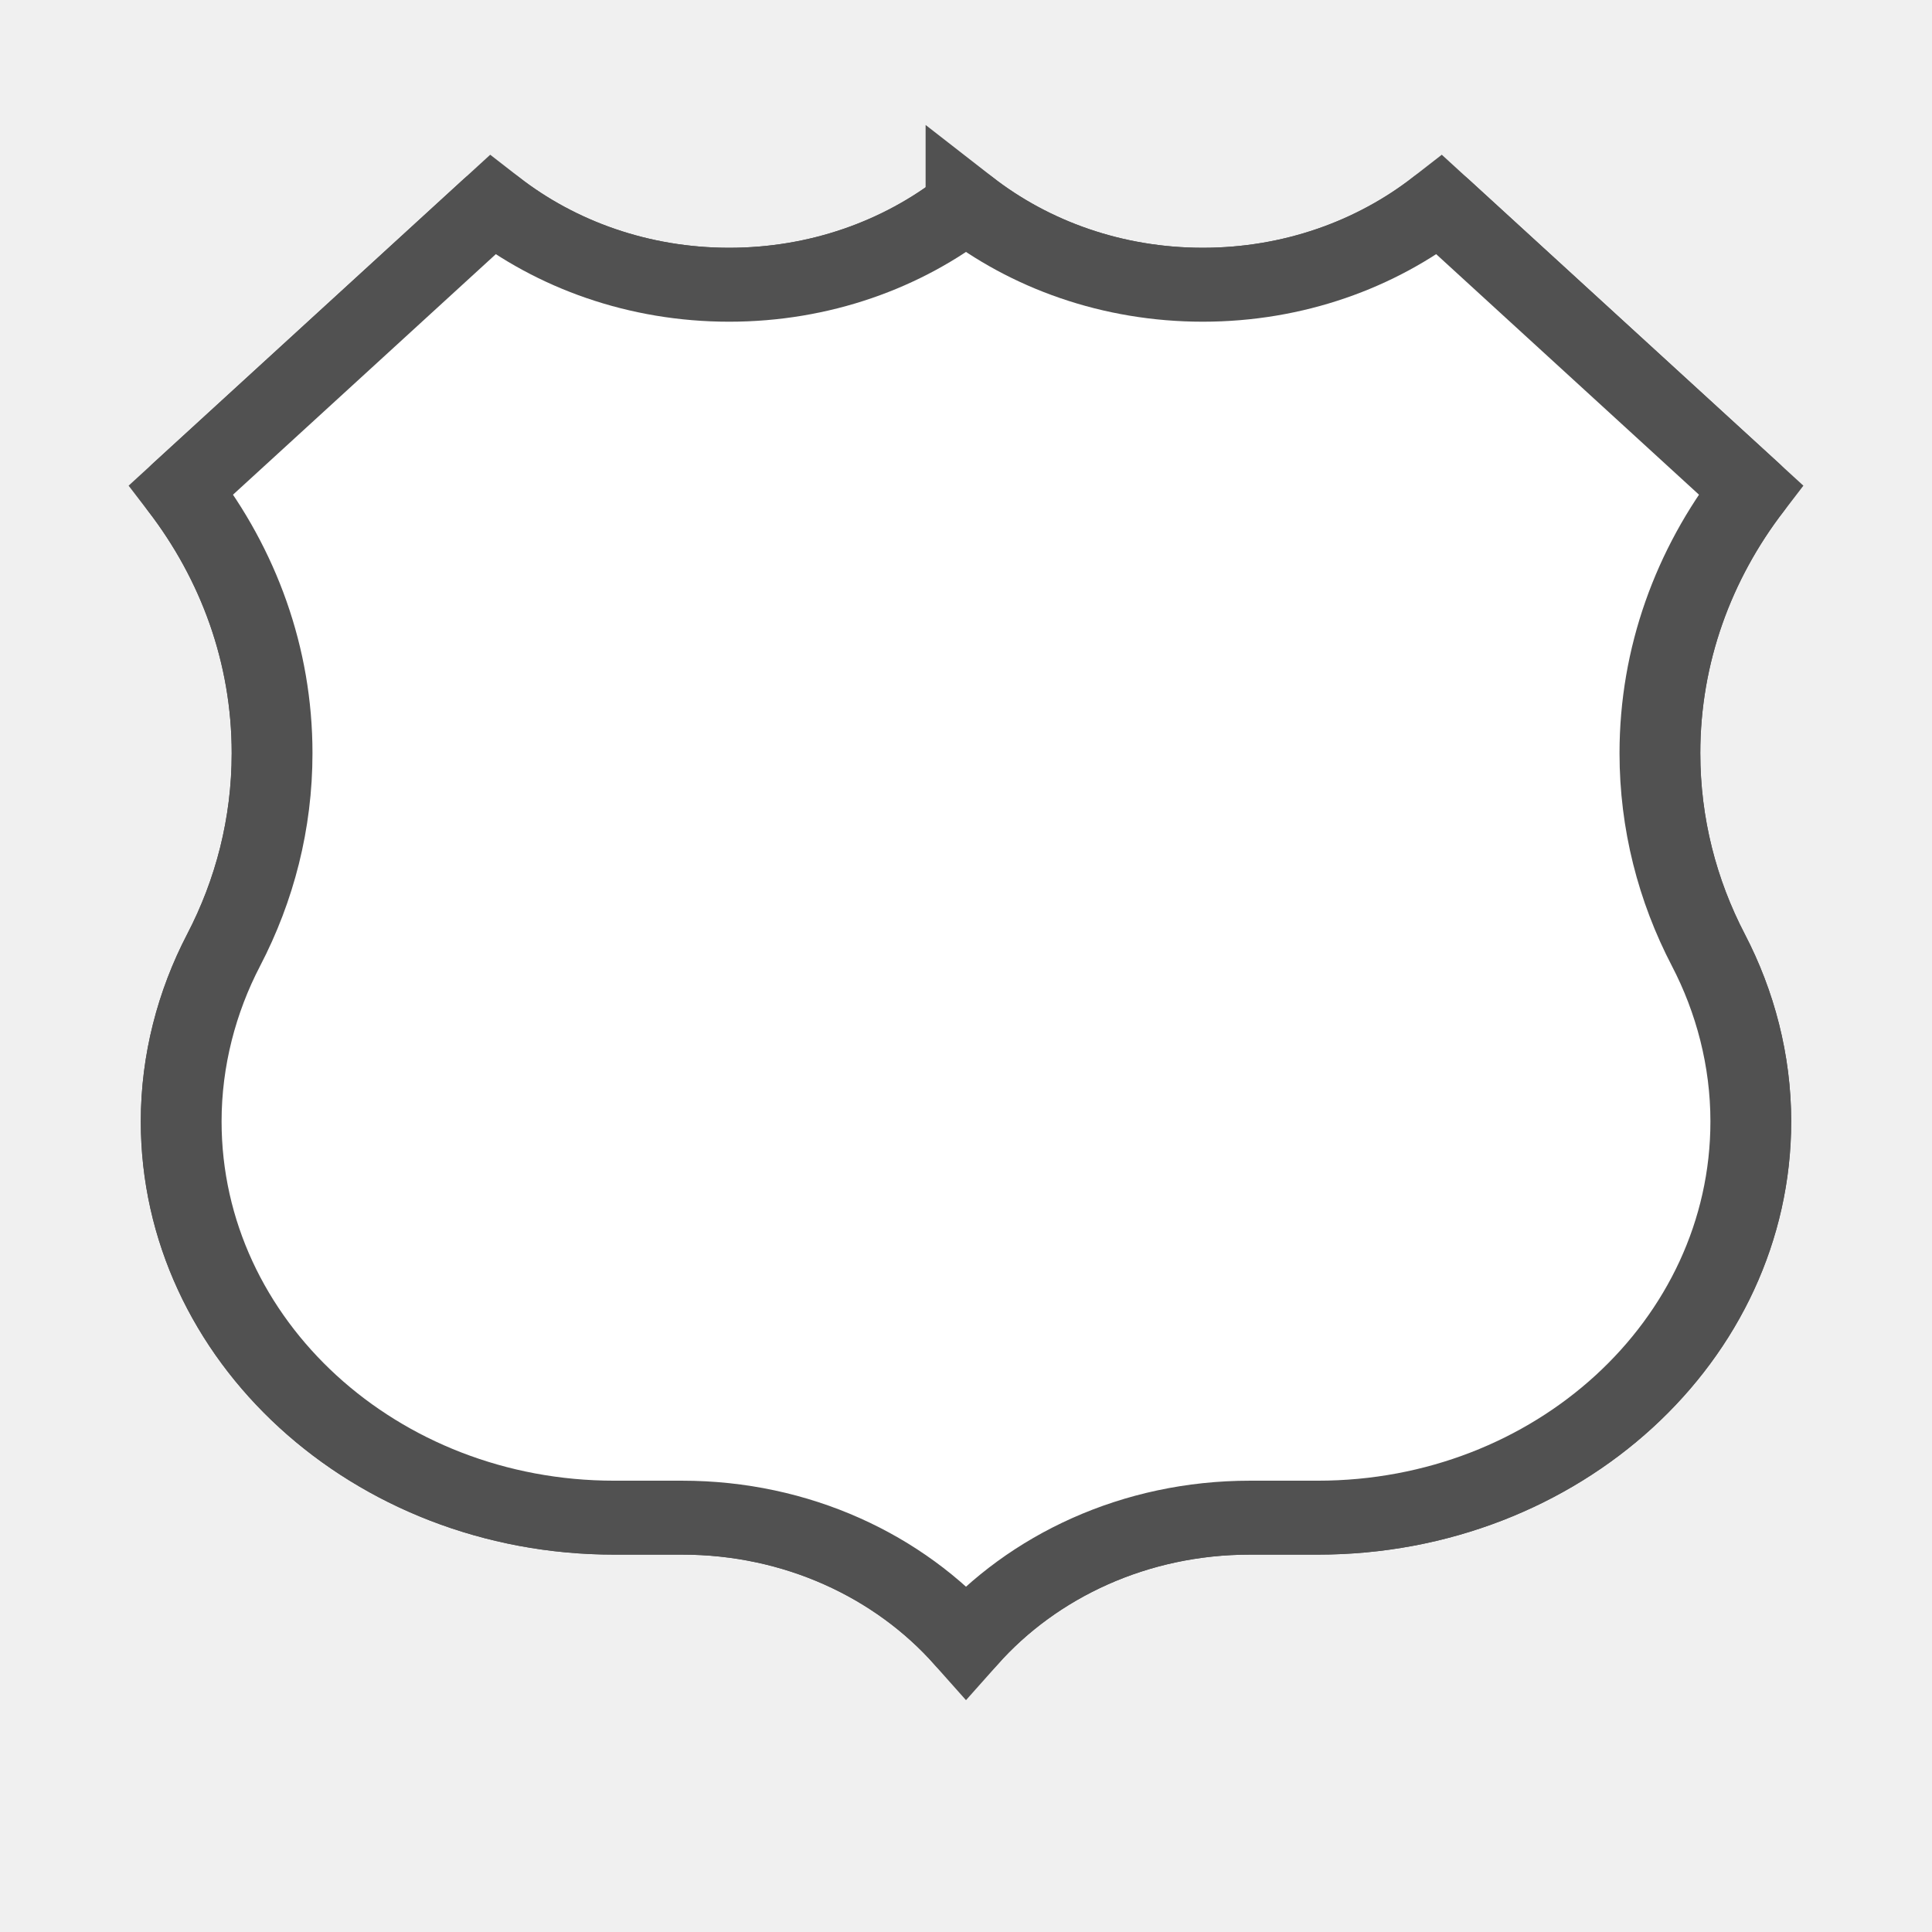
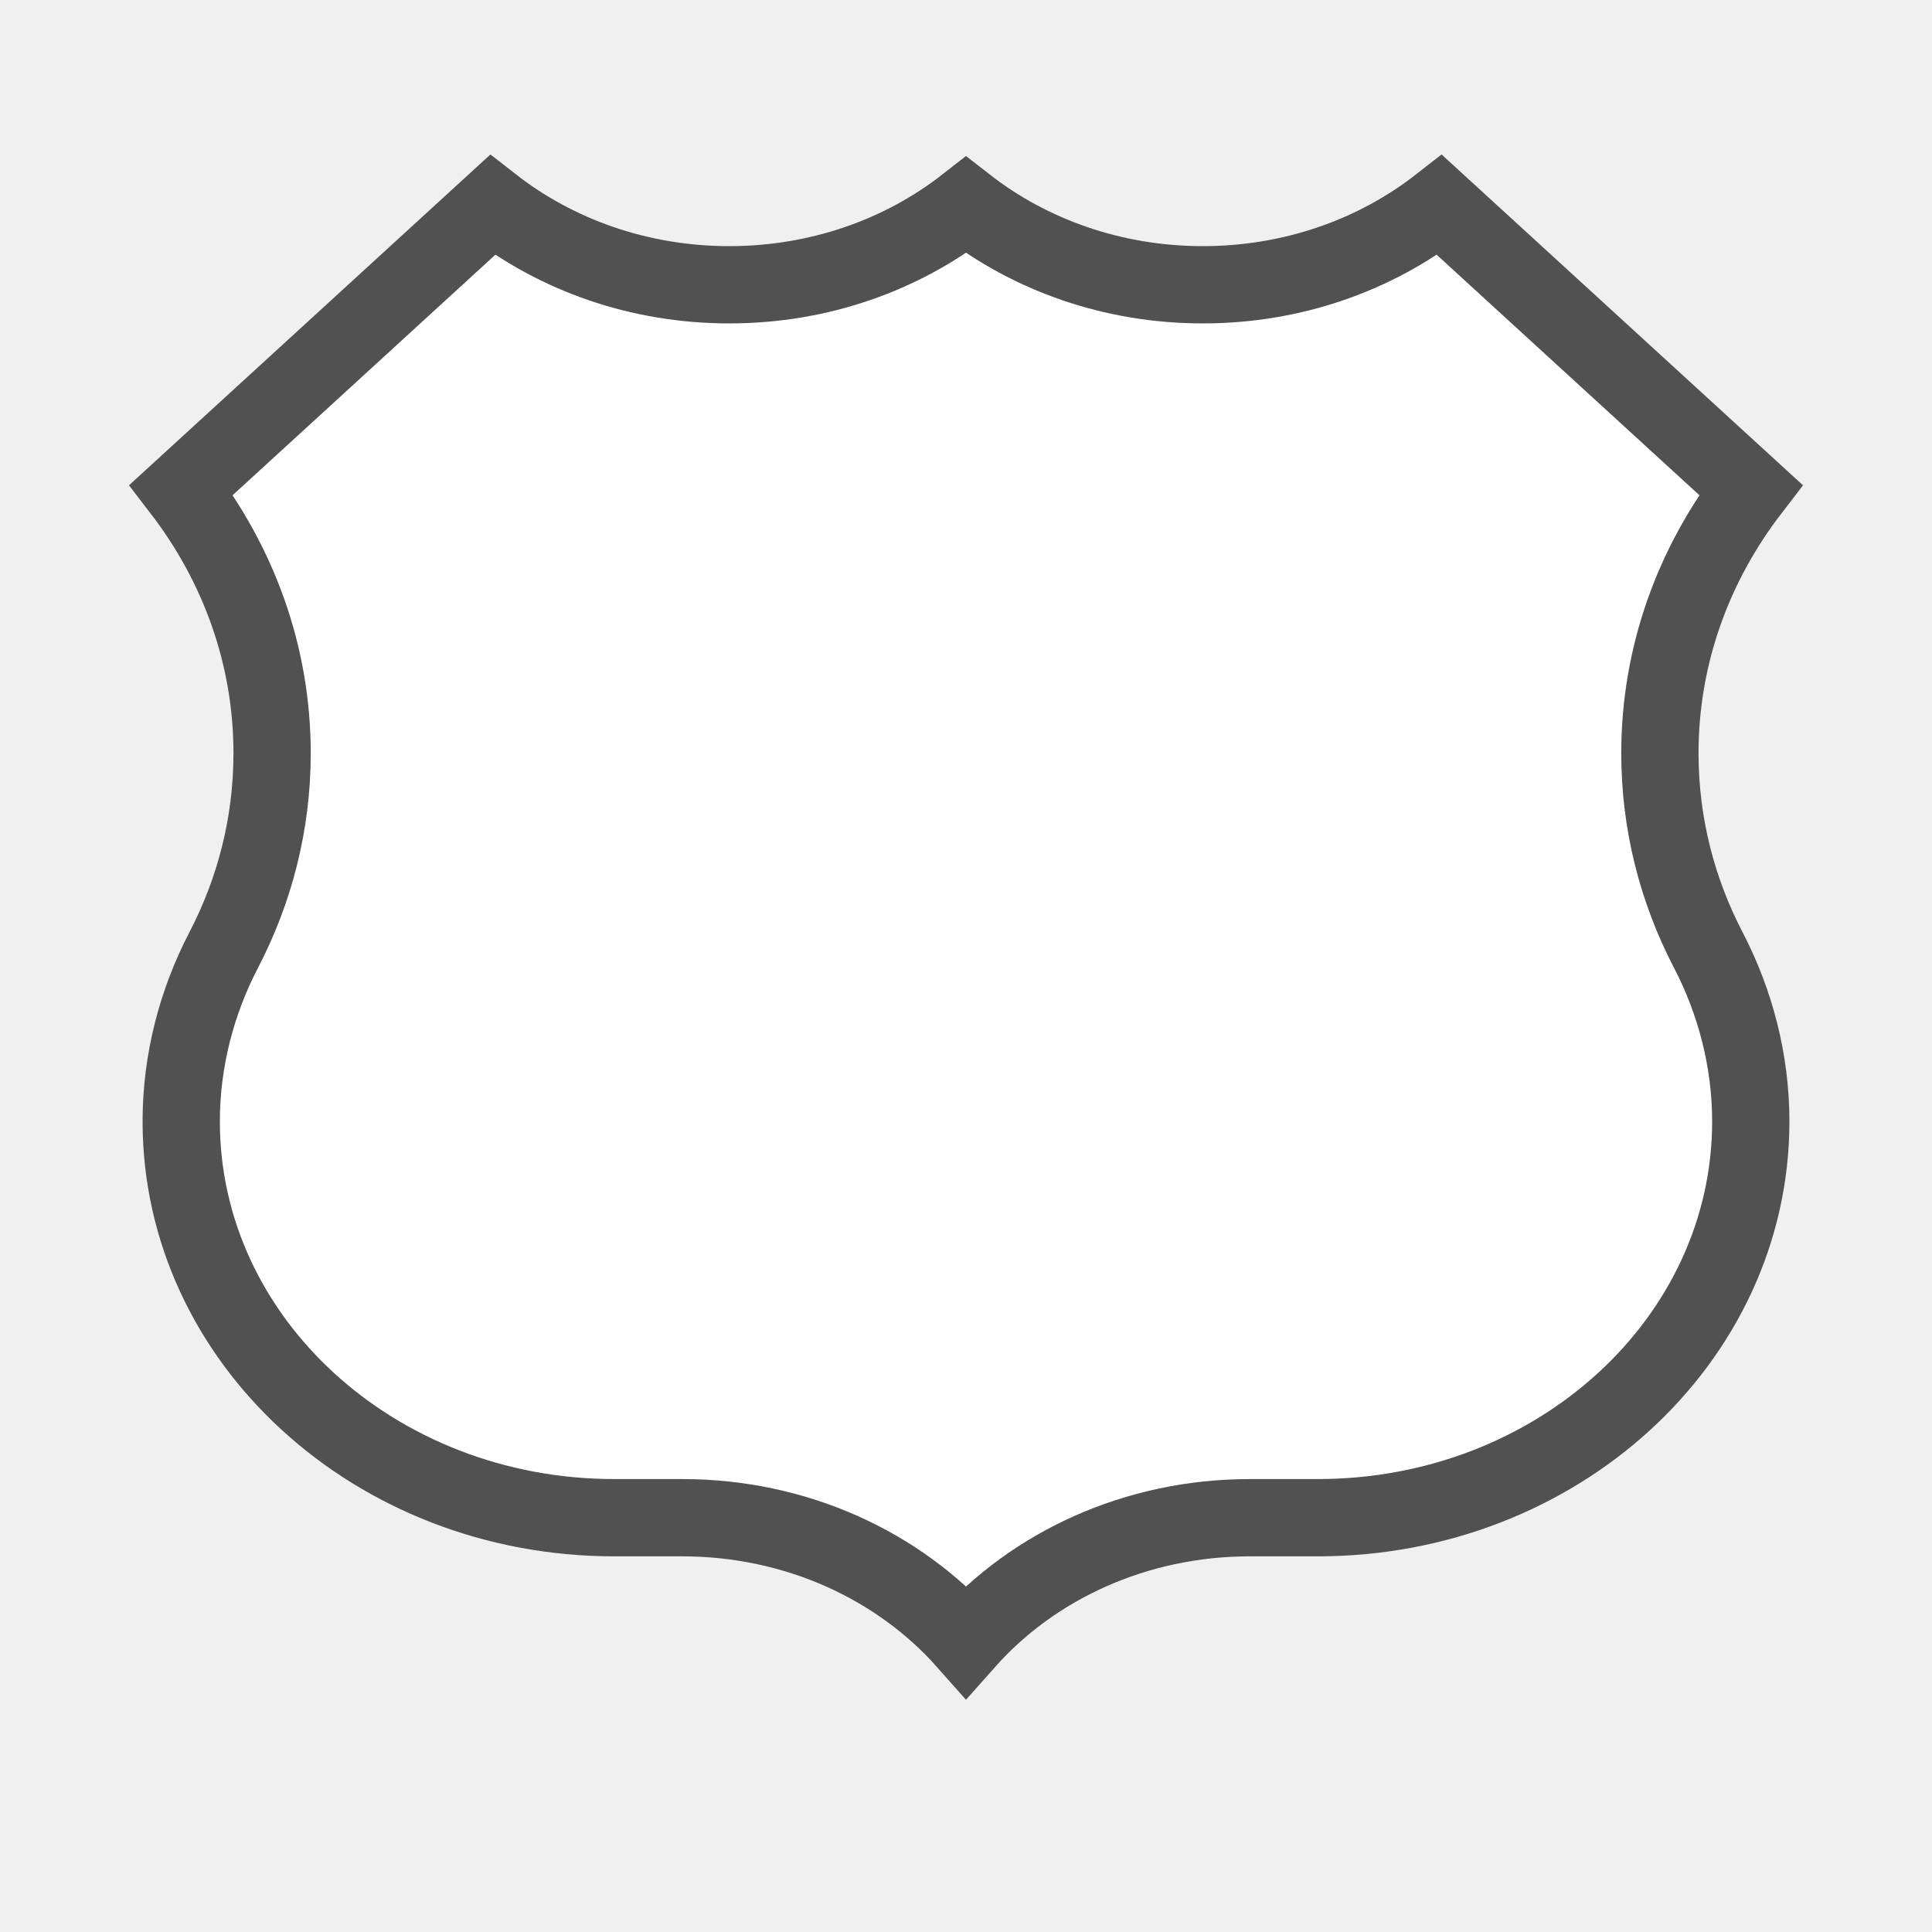
<svg xmlns="http://www.w3.org/2000/svg" version="1.1" id="Слой_1" x="0px" y="0px" width="25" height="25" viewBox="0 0 25 25" enable-background="new 0 0 17.143 17.17" xml:space="preserve">
  <defs id="defs11" />
-   <g id="g9" transform="matrix(0.03501876,0,0,0.03204834,1.99437,2.332335)" style="fill:#ffffff;fill-opacity:1;stroke:#515151;stroke-width:29.85;stroke-miterlimit:4;stroke-dasharray:none;stroke-opacity:1">
-     <path style="clip-rule:evenodd;fill:#ffffff;fill-opacity:1;fill-rule:evenodd;stroke:#515151;stroke-width:29.85;stroke-miterlimit:4;stroke-dasharray:none;stroke-opacity:1" d="m 300,10.002 c 23.564,20.075 54.117,32.191 87.5,32.191 33.383,0 63.936,-12.118 87.5,-32.194 l 115,115 c -21.162,30.081 -33.588,66.754 -33.588,106.327 0,28.463 6.427,55.425 17.91,79.512 C 584.244,331.664 590,355.395 590,380 c 0,88.367 -71.633,160 -160,160 l -25.113,0 C 362.542,540 324.751,559.496 300,590 275.249,559.496 237.458,540 195.113,540 l -25.114,0 C 81.633,540 10,468.367 10,380 c 0,-24.605 5.756,-48.336 15.679,-69.161 C 37.161,286.751 43.588,259.79 43.588,231.327 43.588,191.754 31.162,155.081 10,125 L 125,10 c 23.564,20.076 54.117,32.194 87.5,32.194 33.383,0 63.936,-12.116 87.5,-32.191 z" id="path11" />
-     <path style="clip-rule:evenodd;fill:#ffffff;fill-opacity:1;fill-rule:evenodd;stroke:#515151;stroke-width:29.85;stroke-linecap:round;stroke-linejoin:round;stroke-miterlimit:4;stroke-dasharray:none;stroke-opacity:1" stroke-miterlimit="3.864" d="m 300,10.002 c 23.564,20.075 54.117,32.191 87.5,32.191 33.383,0 63.936,-12.118 87.5,-32.194 l 115,115 c -21.162,30.081 -33.588,66.754 -33.588,106.327 0,28.463 6.427,55.425 17.91,79.512 C 584.244,331.664 590,355.395 590,380 c 0,88.367 -71.633,160 -160,160 l -25.113,0 C 362.542,540 324.751,559.496 300,590 275.249,559.496 237.458,540 195.113,540 l -25.114,0 C 81.633,540 10,468.367 10,380 c 0,-24.605 5.756,-48.336 15.679,-69.161 C 37.161,286.751 43.588,259.79 43.588,231.327 43.588,191.754 31.162,155.081 10,125 L 125,10 c 23.564,20.076 54.117,32.194 87.5,32.194 33.383,0 63.936,-12.116 87.5,-32.191 z" id="path13" />
-   </g>
+   <path id="path11" d="m 12.5,2.653 c 0.825,0.643 1.895,1.032 3.064,1.032 1.169,0 2.239,-0.388 3.064,-1.032 l 4.027,3.686 c -0.741,0.964 -1.176,2.139 -1.176,3.408 0,0.912 0.225,1.776 0.627,2.548 0.347,0.667 0.549,1.428 0.549,2.216 0,2.832 -2.508,5.128 -5.603,5.128 l -0.879,0 c -1.483,0 -2.806,0.625 -3.673,1.602 -0.867,-0.978 -2.19,-1.602 -3.673,-1.602 l -0.879,0 c -3.094,0 -5.603,-2.296 -5.603,-5.128 0,-0.789 0.202,-1.549 0.549,-2.216 0.402,-0.772 0.627,-1.636 0.627,-2.548 0,-1.268 -0.435,-2.444 -1.176,-3.408 L 6.372,2.653 c 0.825,0.643 1.895,1.032 3.064,1.032 1.169,0 2.239,-0.388 3.064,-1.032 z" style="clip-rule:evenodd;fill:#ffffff;fill-opacity:1;fill-rule:evenodd;stroke:#515151;stroke-width:1;stroke-miterlimit:4;stroke-dasharray:none;stroke-opacity:1" />
</svg>
